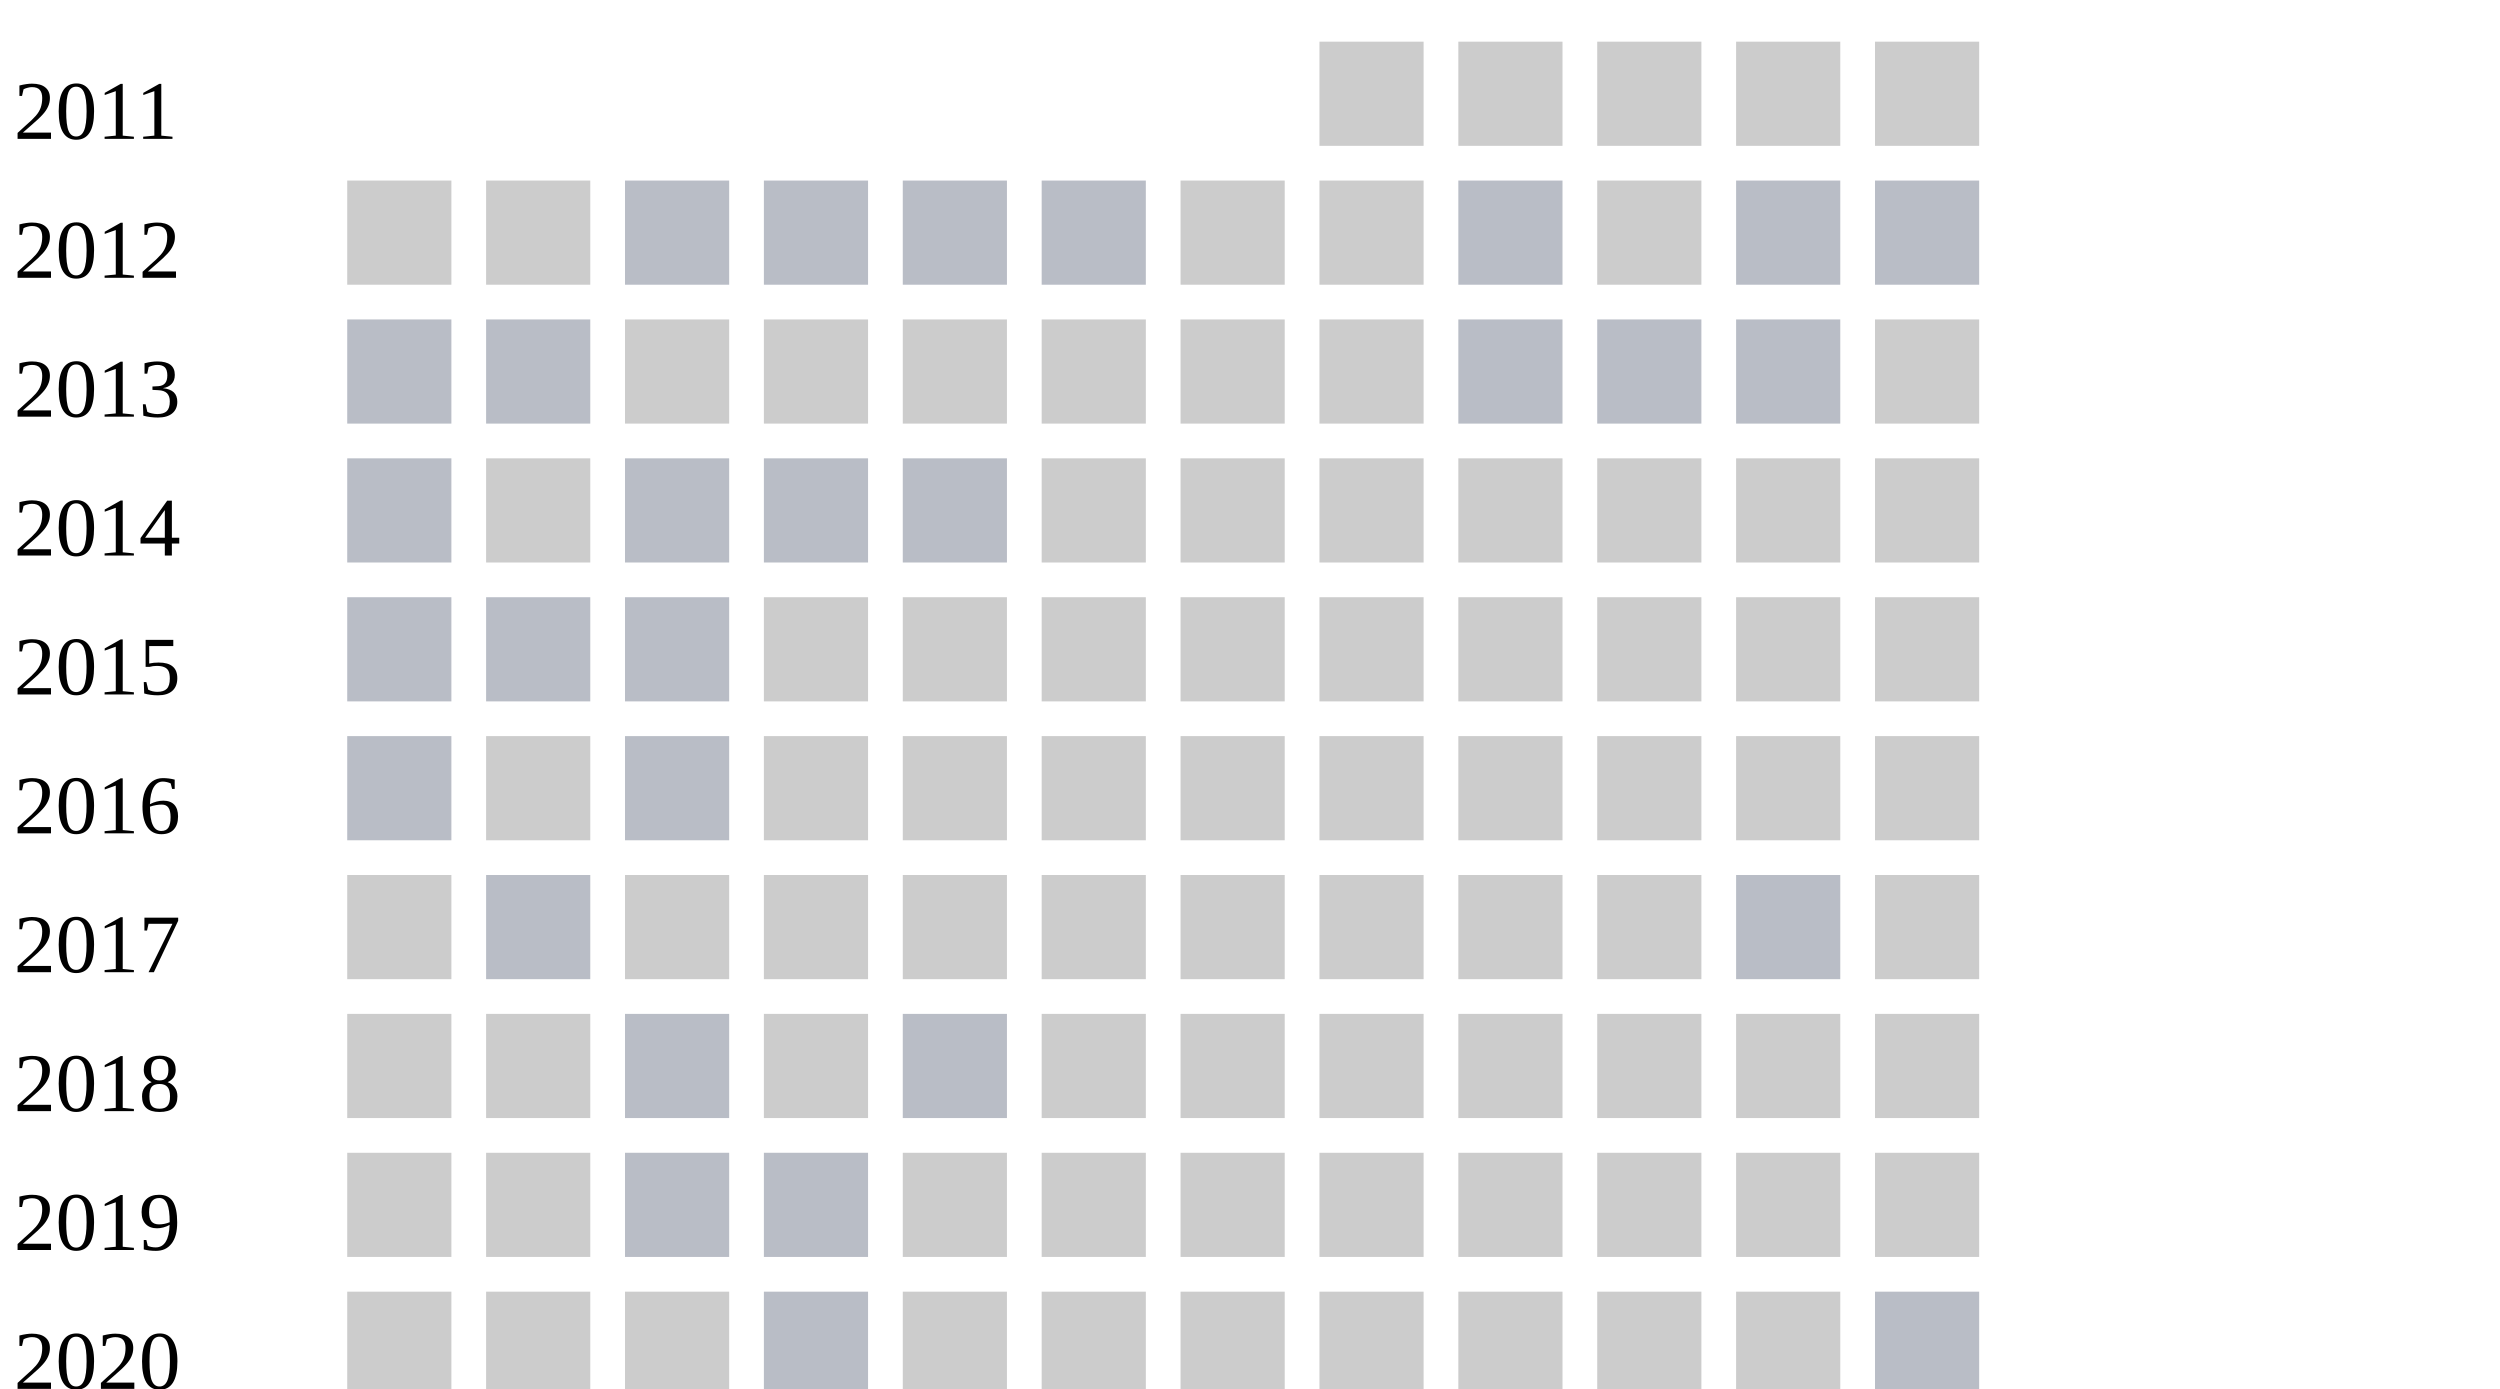
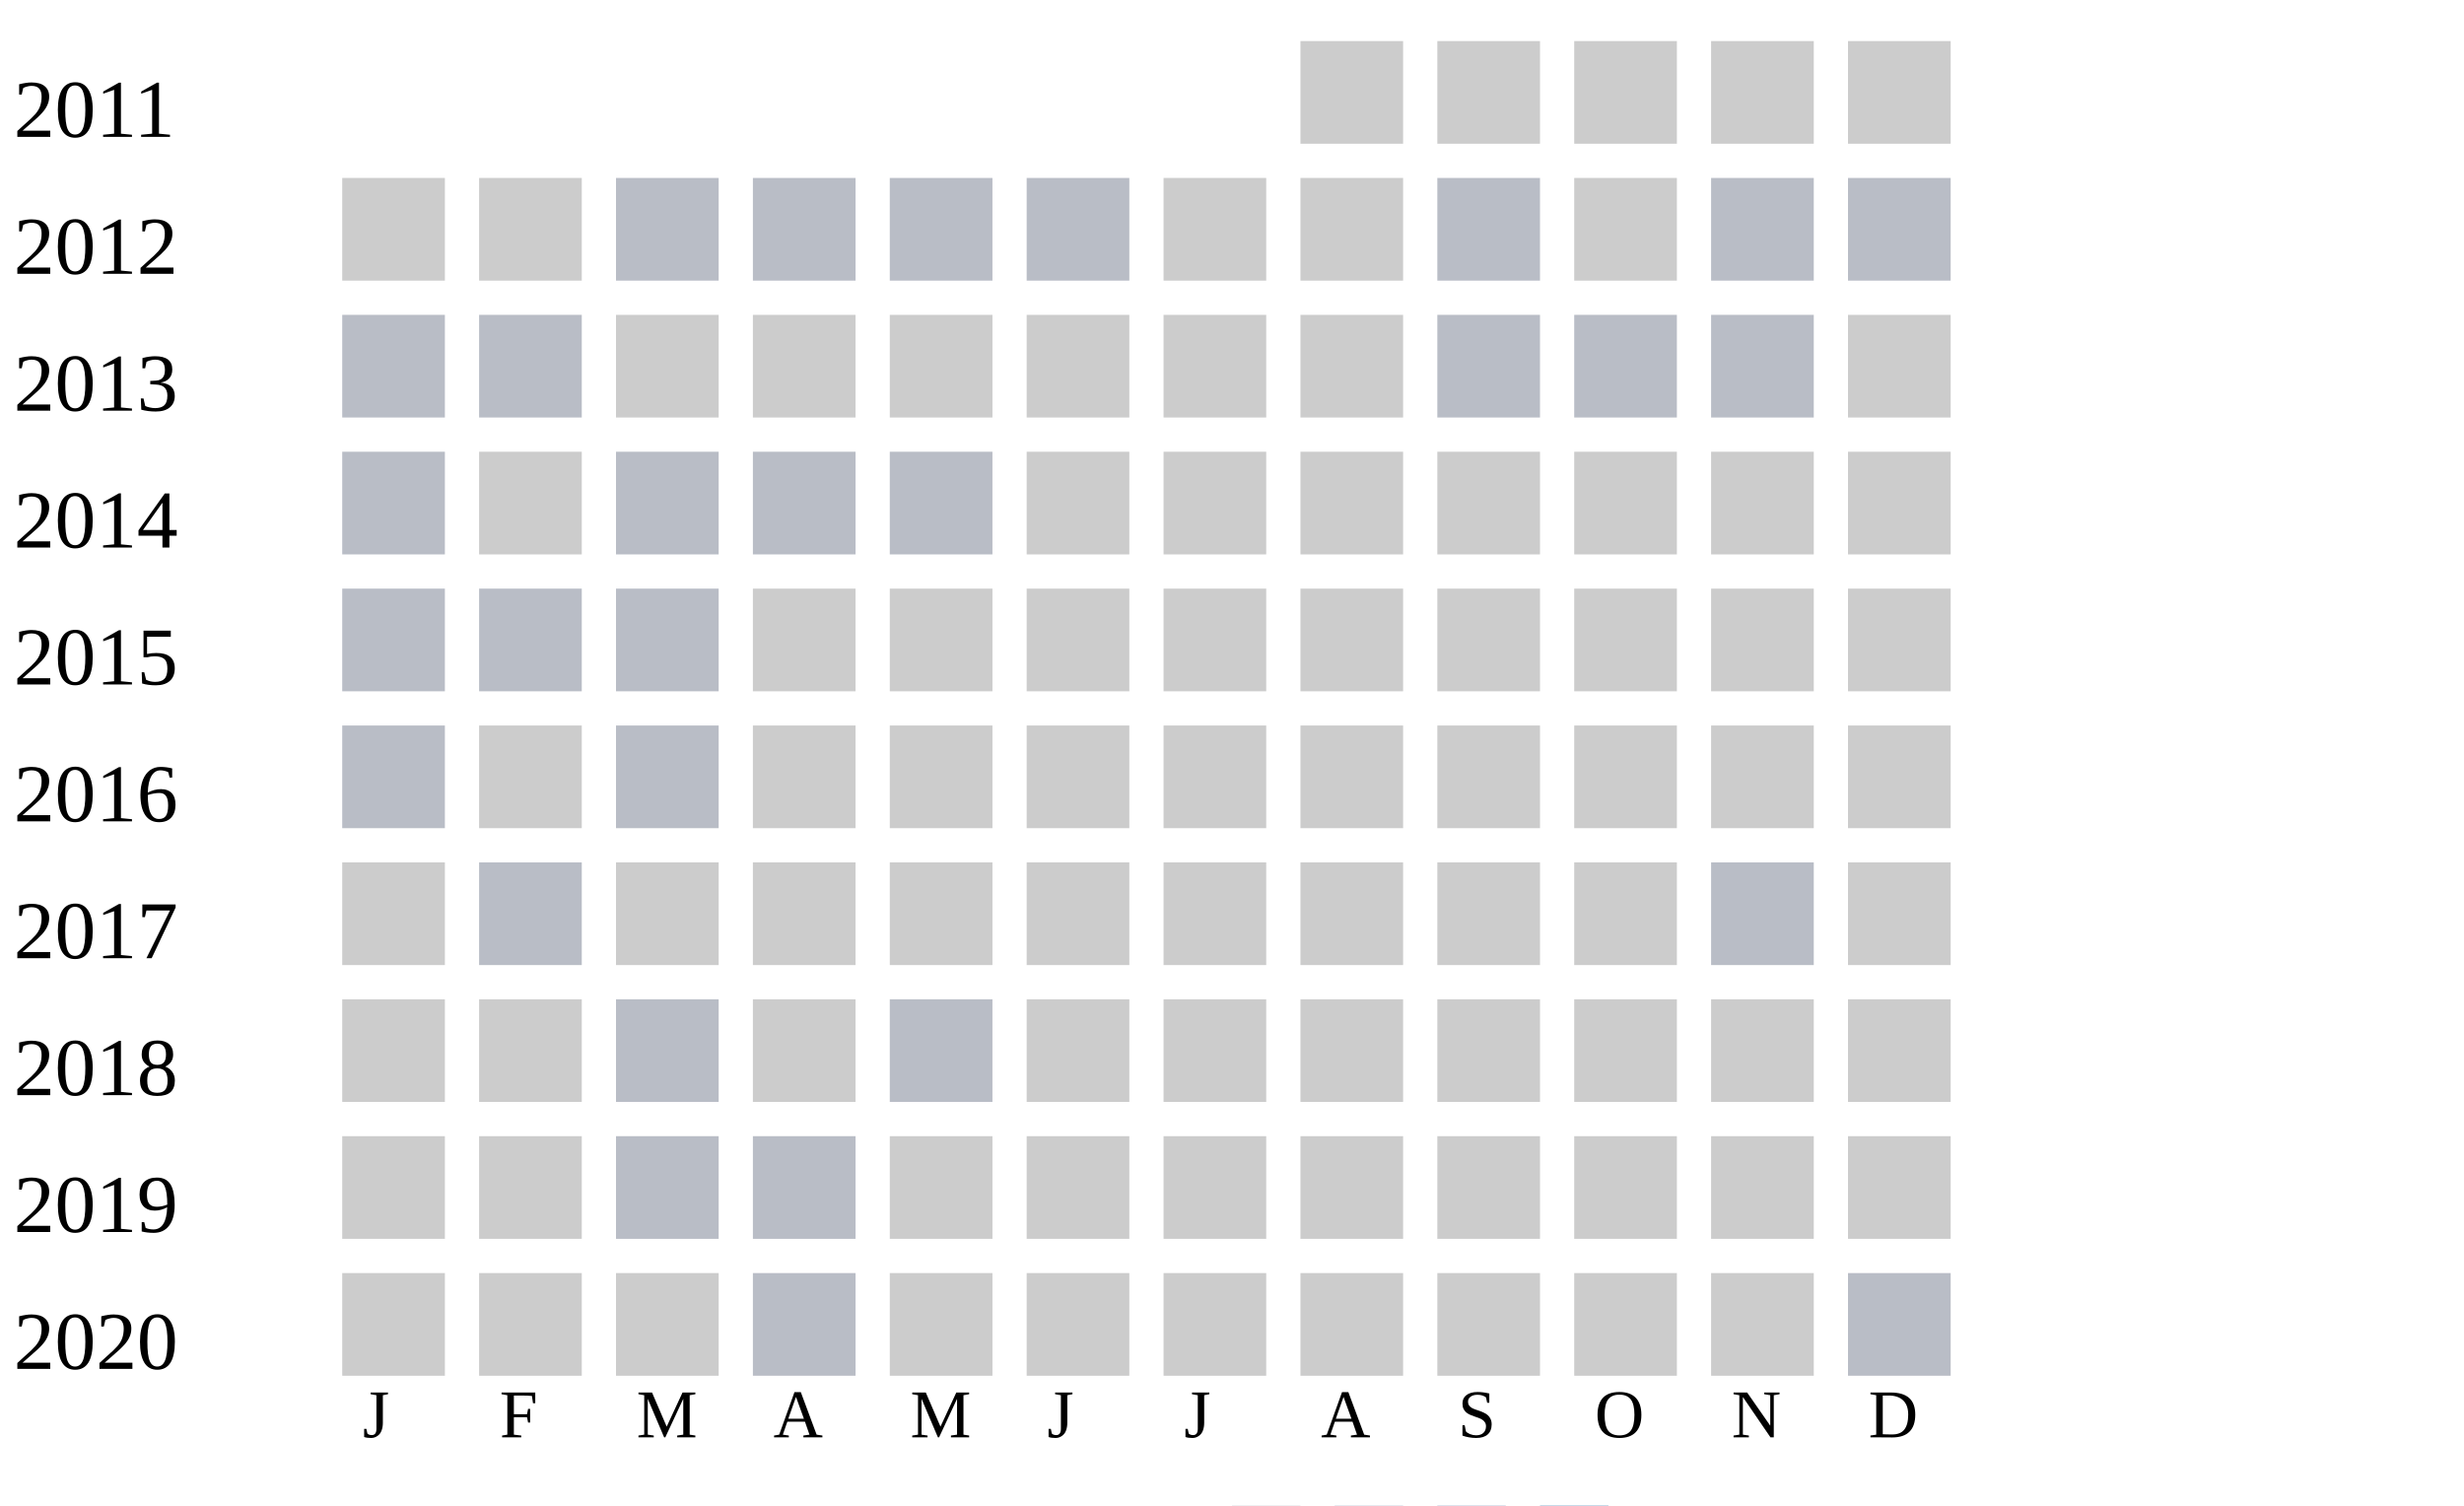
- <svg xmlns="http://www.w3.org/2000/svg" width="360" height="200">
+ <svg xmlns="http://www.w3.org/2000/svg" width="360" height="220">
  <g transform="translate(0 0)">
    <text x="2" y="20">2011</text>
    <rect x="190" y="6" width="15" height="15" fill="#cccccc" />
    <rect x="210" y="6" width="15" height="15" fill="#cccccc" />
    <rect x="230" y="6" width="15" height="15" fill="#cccccc" />
    <rect x="250" y="6" width="15" height="15" fill="#cccccc" />
    <rect x="270" y="6" width="15" height="15" fill="#cccccc" />
  </g>
  <g transform="translate(0 20)">
    <text x="2" y="20">2012</text>
    <rect x="50" y="6" width="15" height="15" fill="#cccccc" />
    <rect x="70" y="6" width="15" height="15" fill="#cccccc" />
    <rect x="90" y="6" width="15" height="15" fill="#b9bdc6" />
    <rect x="110" y="6" width="15" height="15" fill="#b9bdc6" />
    <rect x="130" y="6" width="15" height="15" fill="#b9bdc6" />
    <rect x="150" y="6" width="15" height="15" fill="#b9bdc6" />
    <rect x="170" y="6" width="15" height="15" fill="#cccccc" />
    <rect x="190" y="6" width="15" height="15" fill="#cccccc" />
    <rect x="210" y="6" width="15" height="15" fill="#b9bdc6" />
    <rect x="230" y="6" width="15" height="15" fill="#cccccc" />
    <rect x="250" y="6" width="15" height="15" fill="#b9bdc6" />
    <rect x="270" y="6" width="15" height="15" fill="#b9bdc6" />
  </g>
  <g transform="translate(0 40)">
    <text x="2" y="20">2013</text>
    <rect x="50" y="6" width="15" height="15" fill="#b9bdc6" />
    <rect x="70" y="6" width="15" height="15" fill="#b9bdc6" />
    <rect x="90" y="6" width="15" height="15" fill="#cccccc" />
    <rect x="110" y="6" width="15" height="15" fill="#cccccc" />
    <rect x="130" y="6" width="15" height="15" fill="#cccccc" />
    <rect x="150" y="6" width="15" height="15" fill="#cccccc" />
    <rect x="170" y="6" width="15" height="15" fill="#cccccc" />
    <rect x="190" y="6" width="15" height="15" fill="#cccccc" />
    <rect x="210" y="6" width="15" height="15" fill="#b9bdc6" />
    <rect x="230" y="6" width="15" height="15" fill="#b9bdc6" />
    <rect x="250" y="6" width="15" height="15" fill="#b9bdc6" />
    <rect x="270" y="6" width="15" height="15" fill="#cccccc" />
  </g>
  <g transform="translate(0 60)">
    <text x="2" y="20">2014</text>
    <rect x="50" y="6" width="15" height="15" fill="#b9bdc6" />
    <rect x="70" y="6" width="15" height="15" fill="#cccccc" />
    <rect x="90" y="6" width="15" height="15" fill="#b9bdc6" />
    <rect x="110" y="6" width="15" height="15" fill="#b9bdc6" />
    <rect x="130" y="6" width="15" height="15" fill="#b9bdc6" />
    <rect x="150" y="6" width="15" height="15" fill="#cccccc" />
    <rect x="170" y="6" width="15" height="15" fill="#cccccc" />
    <rect x="190" y="6" width="15" height="15" fill="#cccccc" />
    <rect x="210" y="6" width="15" height="15" fill="#cccccc" />
    <rect x="230" y="6" width="15" height="15" fill="#cccccc" />
    <rect x="250" y="6" width="15" height="15" fill="#cccccc" />
    <rect x="270" y="6" width="15" height="15" fill="#cccccc" />
  </g>
  <g transform="translate(0 80)">
    <text x="2" y="20">2015</text>
    <rect x="50" y="6" width="15" height="15" fill="#b9bdc6" />
    <rect x="70" y="6" width="15" height="15" fill="#b9bdc6" />
    <rect x="90" y="6" width="15" height="15" fill="#b9bdc6" />
    <rect x="110" y="6" width="15" height="15" fill="#cccccc" />
    <rect x="130" y="6" width="15" height="15" fill="#cccccc" />
    <rect x="150" y="6" width="15" height="15" fill="#cccccc" />
    <rect x="170" y="6" width="15" height="15" fill="#cccccc" />
    <rect x="190" y="6" width="15" height="15" fill="#cccccc" />
    <rect x="210" y="6" width="15" height="15" fill="#cccccc" />
    <rect x="230" y="6" width="15" height="15" fill="#cccccc" />
    <rect x="250" y="6" width="15" height="15" fill="#cccccc" />
    <rect x="270" y="6" width="15" height="15" fill="#cccccc" />
  </g>
  <g transform="translate(0 100)">
    <text x="2" y="20">2016</text>
    <rect x="50" y="6" width="15" height="15" fill="#b9bdc6" />
    <rect x="70" y="6" width="15" height="15" fill="#cccccc" />
    <rect x="90" y="6" width="15" height="15" fill="#b9bdc6" />
    <rect x="110" y="6" width="15" height="15" fill="#cccccc" />
    <rect x="130" y="6" width="15" height="15" fill="#cccccc" />
    <rect x="150" y="6" width="15" height="15" fill="#cccccc" />
    <rect x="170" y="6" width="15" height="15" fill="#cccccc" />
    <rect x="190" y="6" width="15" height="15" fill="#cccccc" />
    <rect x="210" y="6" width="15" height="15" fill="#cccccc" />
    <rect x="230" y="6" width="15" height="15" fill="#cccccc" />
    <rect x="250" y="6" width="15" height="15" fill="#cccccc" />
    <rect x="270" y="6" width="15" height="15" fill="#cccccc" />
  </g>
  <g transform="translate(0 120)">
    <text x="2" y="20">2017</text>
    <rect x="50" y="6" width="15" height="15" fill="#cccccc" />
    <rect x="70" y="6" width="15" height="15" fill="#b9bdc6" />
    <rect x="90" y="6" width="15" height="15" fill="#cccccc" />
    <rect x="110" y="6" width="15" height="15" fill="#cccccc" />
    <rect x="130" y="6" width="15" height="15" fill="#cccccc" />
    <rect x="150" y="6" width="15" height="15" fill="#cccccc" />
    <rect x="170" y="6" width="15" height="15" fill="#cccccc" />
    <rect x="190" y="6" width="15" height="15" fill="#cccccc" />
    <rect x="210" y="6" width="15" height="15" fill="#cccccc" />
    <rect x="230" y="6" width="15" height="15" fill="#cccccc" />
    <rect x="250" y="6" width="15" height="15" fill="#b9bdc6" />
    <rect x="270" y="6" width="15" height="15" fill="#cccccc" />
  </g>
  <g transform="translate(0 140)">
    <text x="2" y="20">2018</text>
    <rect x="50" y="6" width="15" height="15" fill="#cccccc" />
    <rect x="70" y="6" width="15" height="15" fill="#cccccc" />
    <rect x="90" y="6" width="15" height="15" fill="#b9bdc6" />
    <rect x="110" y="6" width="15" height="15" fill="#cccccc" />
    <rect x="130" y="6" width="15" height="15" fill="#b9bdc6" />
    <rect x="150" y="6" width="15" height="15" fill="#cccccc" />
    <rect x="170" y="6" width="15" height="15" fill="#cccccc" />
    <rect x="190" y="6" width="15" height="15" fill="#cccccc" />
    <rect x="210" y="6" width="15" height="15" fill="#cccccc" />
    <rect x="230" y="6" width="15" height="15" fill="#cccccc" />
    <rect x="250" y="6" width="15" height="15" fill="#cccccc" />
    <rect x="270" y="6" width="15" height="15" fill="#cccccc" />
  </g>
  <g transform="translate(0 160)">
    <text x="2" y="20">2019</text>
    <rect x="50" y="6" width="15" height="15" fill="#cccccc" />
    <rect x="70" y="6" width="15" height="15" fill="#cccccc" />
    <rect x="90" y="6" width="15" height="15" fill="#b9bdc6" />
    <rect x="110" y="6" width="15" height="15" fill="#b9bdc6" />
    <rect x="130" y="6" width="15" height="15" fill="#cccccc" />
    <rect x="150" y="6" width="15" height="15" fill="#cccccc" />
    <rect x="170" y="6" width="15" height="15" fill="#cccccc" />
    <rect x="190" y="6" width="15" height="15" fill="#cccccc" />
    <rect x="210" y="6" width="15" height="15" fill="#cccccc" />
    <rect x="230" y="6" width="15" height="15" fill="#cccccc" />
    <rect x="250" y="6" width="15" height="15" fill="#cccccc" />
    <rect x="270" y="6" width="15" height="15" fill="#cccccc" />
  </g>
  <g transform="translate(0 180)">
    <text x="2" y="20">2020</text>
    <rect x="50" y="6" width="15" height="15" fill="#cccccc" />
    <rect x="70" y="6" width="15" height="15" fill="#cccccc" />
    <rect x="90" y="6" width="15" height="15" fill="#cccccc" />
    <rect x="110" y="6" width="15" height="15" fill="#b9bdc6" />
    <rect x="130" y="6" width="15" height="15" fill="#cccccc" />
    <rect x="150" y="6" width="15" height="15" fill="#cccccc" />
    <rect x="170" y="6" width="15" height="15" fill="#cccccc" />
    <rect x="190" y="6" width="15" height="15" fill="#cccccc" />
    <rect x="210" y="6" width="15" height="15" fill="#cccccc" />
    <rect x="230" y="6" width="15" height="15" fill="#cccccc" />
    <rect x="250" y="6" width="15" height="15" fill="#cccccc" />
    <rect x="270" y="6" width="15" height="15" fill="#b9bdc6" />
  </g>
  <text style="font-size: 10px; text-align: center" x="53" y="210">J</text>
  <text style="font-size: 10px; text-align: center" x="73" y="210">F</text>
  <text style="font-size: 10px; text-align: center" x="93" y="210">M</text>
  <text style="font-size: 10px; text-align: center" x="113" y="210">A</text>
  <text style="font-size: 10px; text-align: center" x="133" y="210">M</text>
  <text style="font-size: 10px; text-align: center" x="153" y="210">J</text>
  <text style="font-size: 10px; text-align: center" x="173" y="210">J</text>
  <text style="font-size: 10px; text-align: center" x="193" y="210">A</text>
  <text style="font-size: 10px; text-align: center" x="213" y="210">S</text>
  <text style="font-size: 10px; text-align: center" x="233" y="210">O</text>
  <text style="font-size: 10px; text-align: center" x="253" y="210">N</text>
  <text style="font-size: 10px; text-align: center" x="273" y="210">D</text>
  <text style="font-size: 10px;" x="155" y="229">Less</text>
  <rect fill="#b9bdc6" width="10" height="10" x="180" y="220" />
  <rect fill="#919fba" width="10" height="10" x="195" y="220" />
  <rect fill="#6882ae" width="10" height="10" x="210" y="220" />
  <rect fill="#005a9c" width="10" height="10" x="225" y="220" />
  <text x="240" y="229" style="font-size: 10px;">More</text>
</svg>
